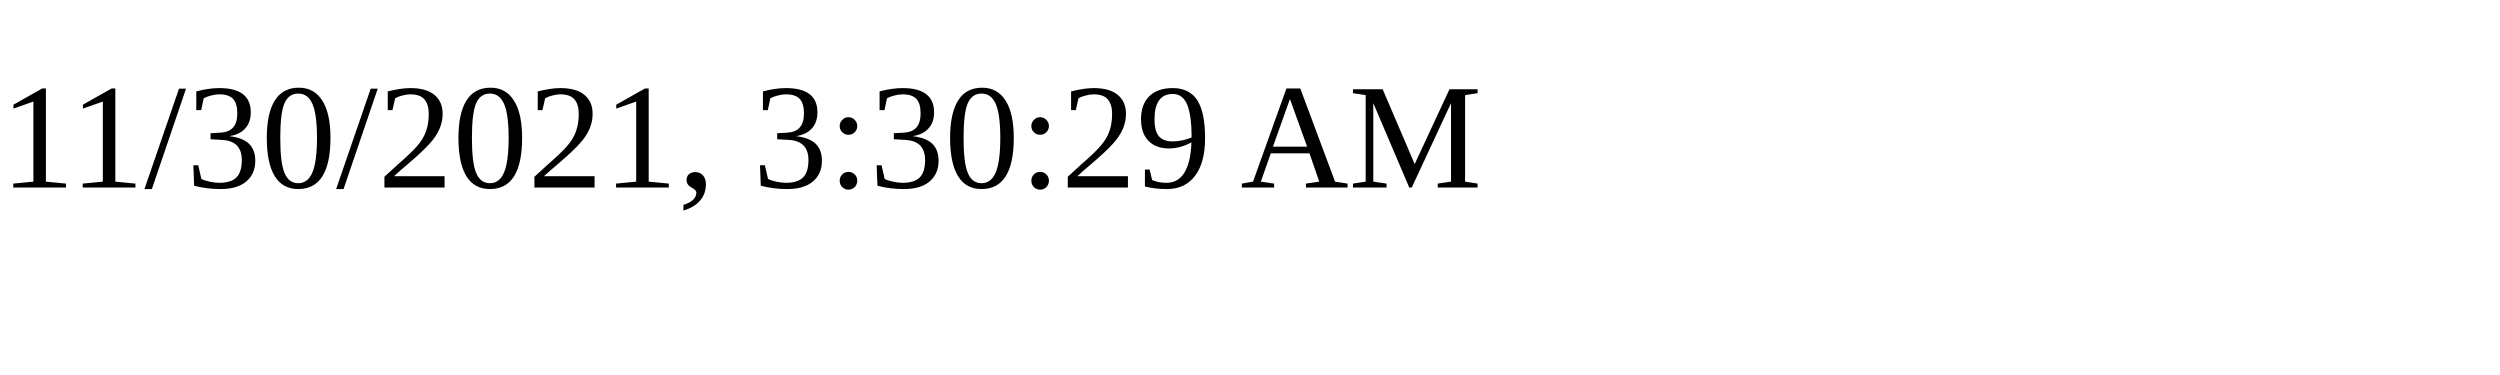
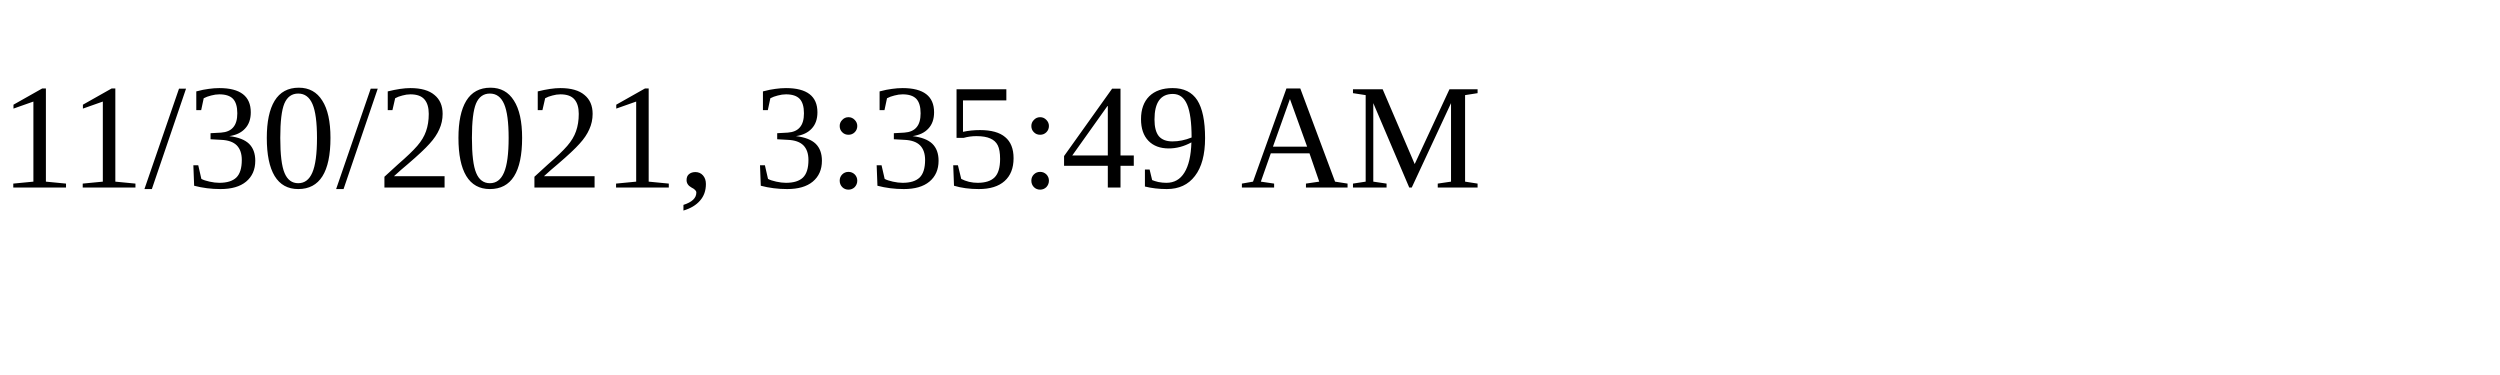
<svg xmlns="http://www.w3.org/2000/svg" height="30" width="200">
-   <text x="0" y="15">11/30/2021, 3:30:29 AM</text>
+   <text x="0" y="15">11/30/2021, 3:35:49 AM</text>
</svg>
